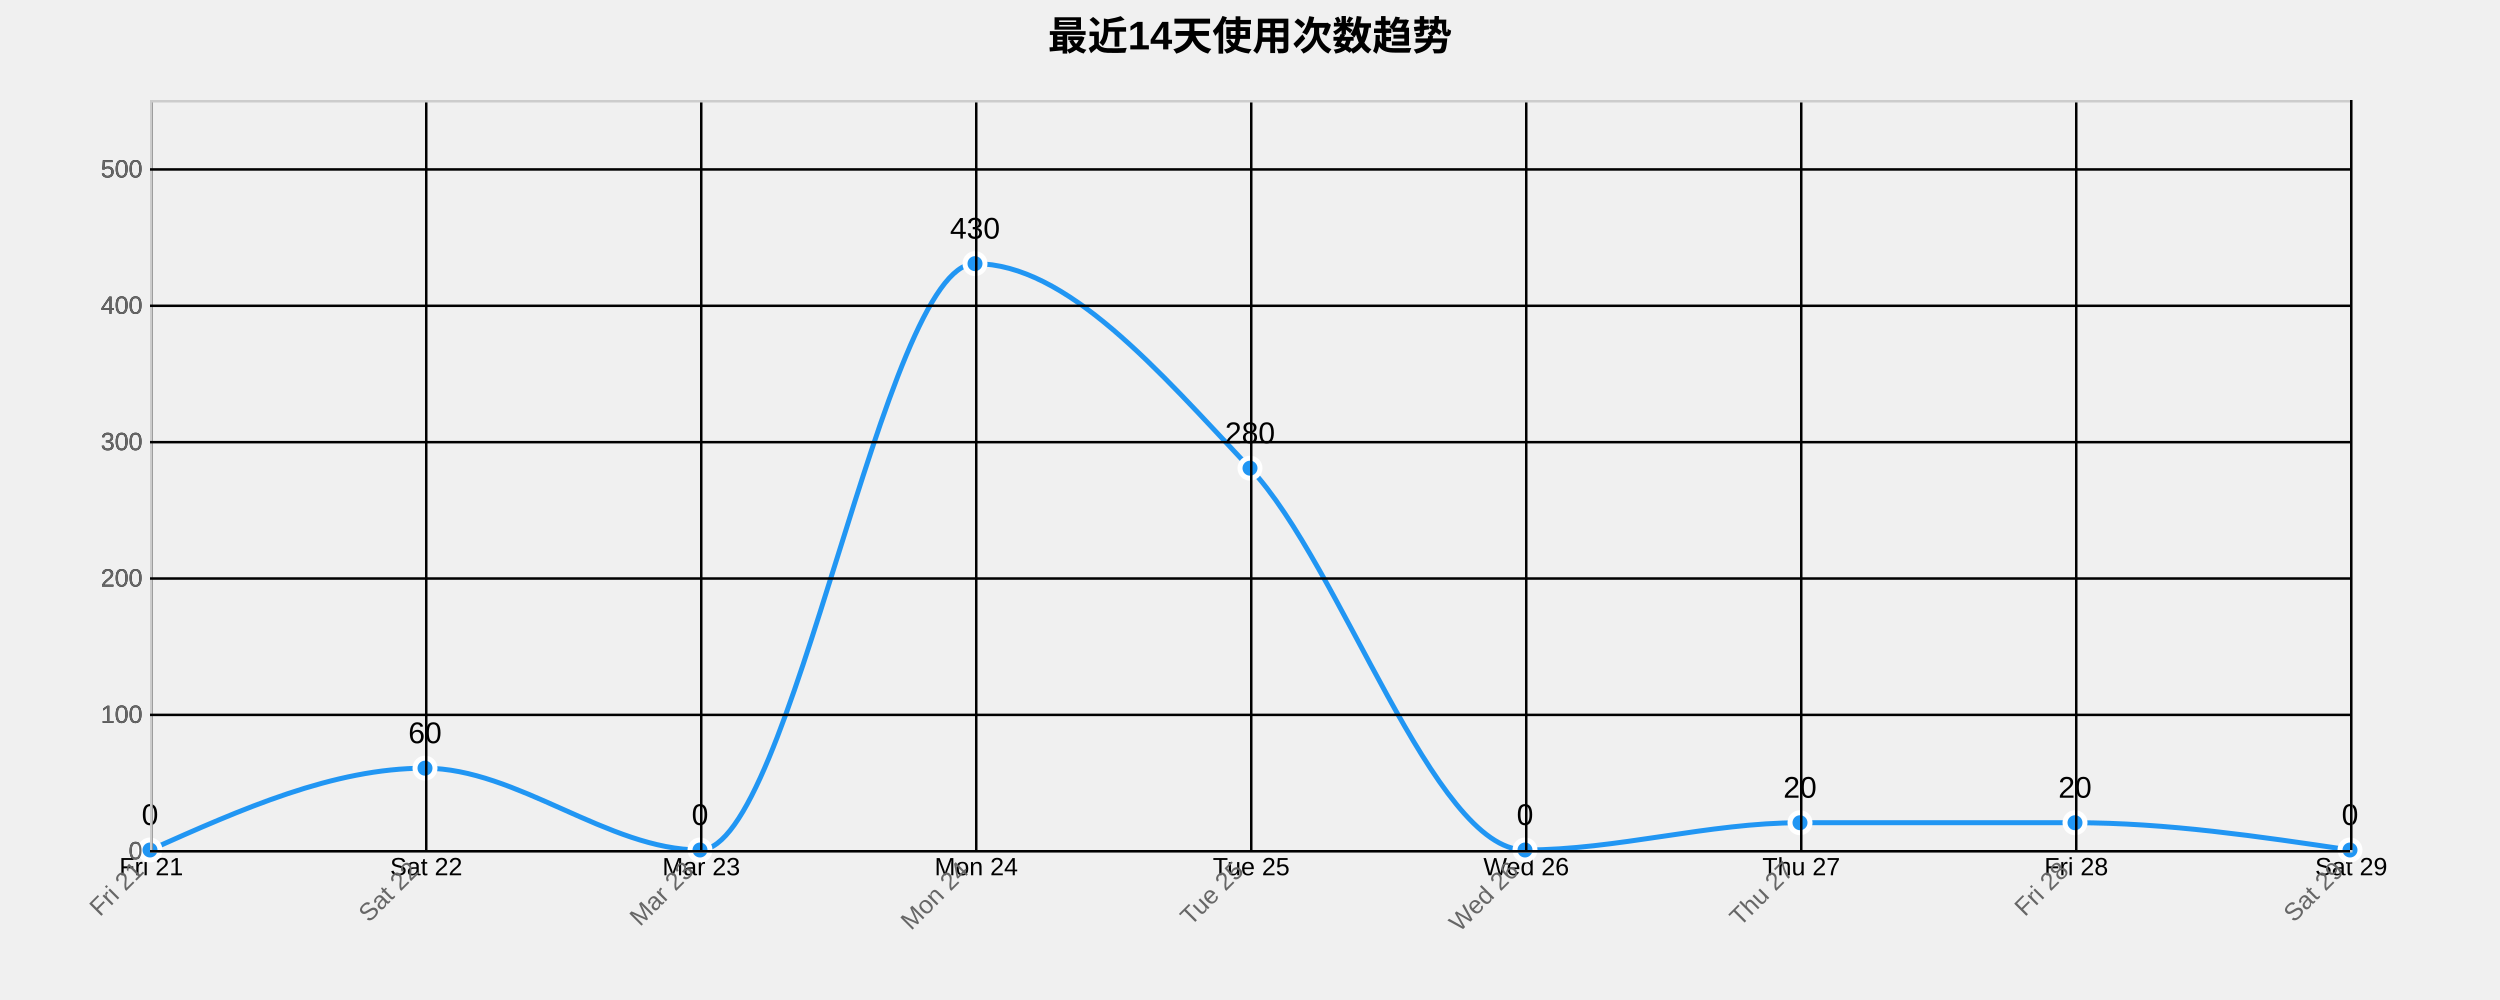
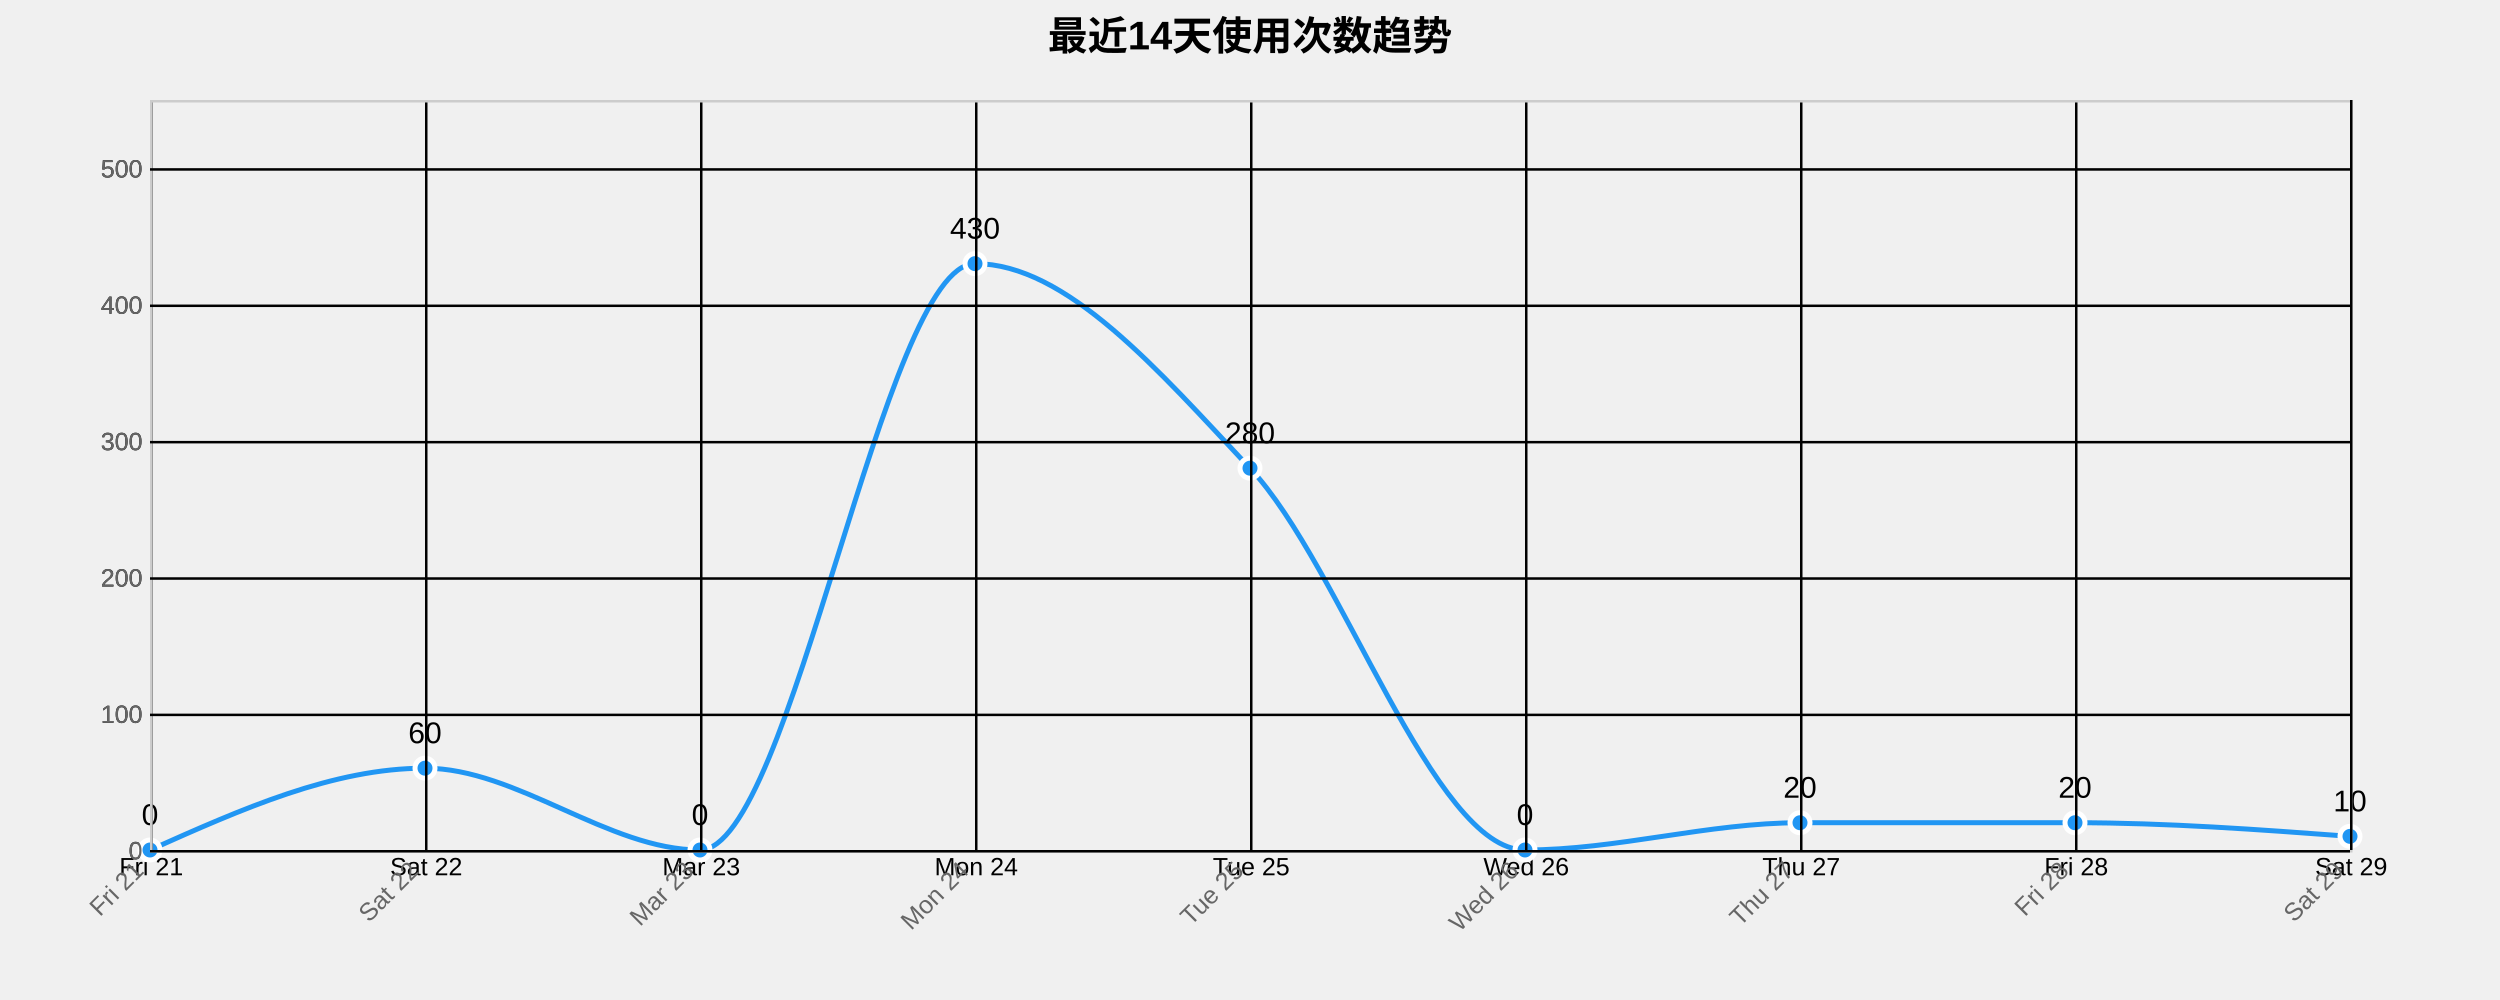
<svg xmlns="http://www.w3.org/2000/svg" width="1000" height="400">
  <g transform="translate(60,40)">
    <text x="440" y="-20" text-anchor="middle" style="font-size: 16px; font-weight: bold;">最近14天使用次数趋势</text>
    <g class="grid" transform="translate(0,300)" fill="none" font-size="10" font-family="sans-serif" text-anchor="middle">
      <path class="domain" stroke="currentColor" d="M0.5,-300V0.5H880.5V-300" />
      <g class="tick" opacity="1" transform="translate(0.5,0)">
        <line stroke="currentColor" y2="-300" />
        <text fill="currentColor" y="3" dy="0.71em">Fri 21</text>
      </g>
      <g class="tick" opacity="1" transform="translate(110.5,0)">
        <line stroke="currentColor" y2="-300" />
        <text fill="currentColor" y="3" dy="0.71em">Sat 22</text>
      </g>
      <g class="tick" opacity="1" transform="translate(220.5,0)">
        <line stroke="currentColor" y2="-300" />
        <text fill="currentColor" y="3" dy="0.71em">Mar 23</text>
      </g>
      <g class="tick" opacity="1" transform="translate(330.5,0)">
        <line stroke="currentColor" y2="-300" />
        <text fill="currentColor" y="3" dy="0.71em">Mon 24</text>
      </g>
      <g class="tick" opacity="1" transform="translate(440.5,0)">
        <line stroke="currentColor" y2="-300" />
        <text fill="currentColor" y="3" dy="0.71em">Tue 25</text>
      </g>
      <g class="tick" opacity="1" transform="translate(550.5,0)">
        <line stroke="currentColor" y2="-300" />
        <text fill="currentColor" y="3" dy="0.71em">Wed 26</text>
      </g>
      <g class="tick" opacity="1" transform="translate(660.5,0)">
        <line stroke="currentColor" y2="-300" />
        <text fill="currentColor" y="3" dy="0.71em">Thu 27</text>
      </g>
      <g class="tick" opacity="1" transform="translate(770.5,0)">
        <line stroke="currentColor" y2="-300" />
        <text fill="currentColor" y="3" dy="0.71em">Fri 28</text>
      </g>
      <g class="tick" opacity="1" transform="translate(880.5,0)">
        <line stroke="currentColor" y2="-300" />
        <text fill="currentColor" y="3" dy="0.71em">Sat 29</text>
      </g>
    </g>
    <g class="grid" fill="none" font-size="10" font-family="sans-serif" text-anchor="end">
      <path class="domain" stroke="currentColor" d="M880,300.5H0.5V0.5H880" />
      <g class="tick" opacity="1" transform="translate(0,300.5)">
        <line stroke="currentColor" x2="880" />
        <text fill="currentColor" x="-3" dy="0.32em">0</text>
      </g>
      <g class="tick" opacity="1" transform="translate(0,245.9545)">
        <line stroke="currentColor" x2="880" />
        <text fill="currentColor" x="-3" dy="0.32em">100</text>
      </g>
      <g class="tick" opacity="1" transform="translate(0,191.4091)">
        <line stroke="currentColor" x2="880" />
        <text fill="currentColor" x="-3" dy="0.32em">200</text>
      </g>
      <g class="tick" opacity="1" transform="translate(0,136.8636)">
        <line stroke="currentColor" x2="880" />
        <text fill="currentColor" x="-3" dy="0.32em">300</text>
      </g>
      <g class="tick" opacity="1" transform="translate(0,82.31818)">
        <line stroke="currentColor" x2="880" />
        <text fill="currentColor" x="-3" dy="0.32em">400</text>
      </g>
      <g class="tick" opacity="1" transform="translate(0,27.77273)">
        <line stroke="currentColor" x2="880" />
        <text fill="currentColor" x="-3" dy="0.32em">500</text>
      </g>
    </g>
-     <path class="area" d="M0,300C36.667,283.636,73.333,267.273,110,267.273C146.667,267.273,183.333,300,220,300C256.667,300,293.333,65.455,330,65.455C366.667,65.455,403.333,108.182,440,147.273C476.667,186.364,513.333,300,550,300C586.667,300,623.333,289.091,660,289.091C696.667,289.091,733.333,289.091,770,289.091C806.667,289.091,843.333,294.545,880,300L880,300C843.333,300,806.667,300,770,300C733.333,300,696.667,300,660,300C623.333,300,586.667,300,550,300C513.333,300,476.667,300,440,300C403.333,300,366.667,300,330,300C293.333,300,256.667,300,220,300C183.333,300,146.667,300,110,300C73.333,300,36.667,300,0,300Z" style="fill: url(#area-gradient); opacity: 0.3;" />
-     <path class="line" d="M0,300C36.667,283.636,73.333,267.273,110,267.273C146.667,267.273,183.333,300,220,300C256.667,300,293.333,65.455,330,65.455C366.667,65.455,403.333,108.182,440,147.273C476.667,186.364,513.333,300,550,300C586.667,300,623.333,289.091,660,289.091C696.667,289.091,733.333,289.091,770,289.091C806.667,289.091,843.333,294.545,880,300" style="fill: none; stroke: #2196F3; stroke-width: 2px;" />
+     <path class="area" d="M0,300C36.667,283.636,73.333,267.273,110,267.273C146.667,267.273,183.333,300,220,300C256.667,300,293.333,65.455,330,65.455C366.667,65.455,403.333,108.182,440,147.273C476.667,186.364,513.333,300,550,300C586.667,300,623.333,289.091,660,289.091C696.667,289.091,733.333,289.091,770,289.091C806.667,289.091,843.333,291.818,880,294.545L880,300C843.333,300,806.667,300,770,300C733.333,300,696.667,300,660,300C623.333,300,586.667,300,550,300C513.333,300,476.667,300,440,300C403.333,300,366.667,300,330,300C293.333,300,256.667,300,220,300C183.333,300,146.667,300,110,300C73.333,300,36.667,300,0,300Z" style="fill: url(#area-gradient); opacity: 0.3;" />
+     <path class="line" d="M0,300C36.667,283.636,73.333,267.273,110,267.273C146.667,267.273,183.333,300,220,300C256.667,300,293.333,65.455,330,65.455C366.667,65.455,403.333,108.182,440,147.273C476.667,186.364,513.333,300,550,300C586.667,300,623.333,289.091,660,289.091C696.667,289.091,733.333,289.091,770,289.091C806.667,289.091,843.333,291.818,880,294.545" style="fill: none; stroke: #2196F3; stroke-width: 2px;" />
    <circle class="dot" cx="0" cy="300" r="4" style="fill: #2196F3; stroke: #fff; stroke-width: 2px;" />
    <circle class="dot" cx="110" cy="267.273" r="4" style="fill: #2196F3; stroke: #fff; stroke-width: 2px;" />
    <circle class="dot" cx="220" cy="300" r="4" style="fill: #2196F3; stroke: #fff; stroke-width: 2px;" />
    <circle class="dot" cx="330" cy="65.455" r="4" style="fill: #2196F3; stroke: #fff; stroke-width: 2px;" />
    <circle class="dot" cx="440" cy="147.273" r="4" style="fill: #2196F3; stroke: #fff; stroke-width: 2px;" />
    <circle class="dot" cx="550" cy="300" r="4" style="fill: #2196F3; stroke: #fff; stroke-width: 2px;" />
    <circle class="dot" cx="660" cy="289.091" r="4" style="fill: #2196F3; stroke: #fff; stroke-width: 2px;" />
    <circle class="dot" cx="770" cy="289.091" r="4" style="fill: #2196F3; stroke: #fff; stroke-width: 2px;" />
-     <circle class="dot" cx="880" cy="300" r="4" style="fill: #2196F3; stroke: #fff; stroke-width: 2px;" />
+     <circle class="dot" cx="880" cy="294.545" r="4" style="fill: #2196F3; stroke: #fff; stroke-width: 2px;" />
    <text class="label" x="0" y="290" text-anchor="middle" style="font-size: 12px;">0</text>
    <text class="label" x="110" y="257.273" text-anchor="middle" style="font-size: 12px;">60</text>
    <text class="label" x="220" y="290" text-anchor="middle" style="font-size: 12px;">0</text>
    <text class="label" x="330" y="55.455" text-anchor="middle" style="font-size: 12px;">430</text>
    <text class="label" x="440" y="137.273" text-anchor="middle" style="font-size: 12px;">280</text>
    <text class="label" x="550" y="290" text-anchor="middle" style="font-size: 12px;">0</text>
    <text class="label" x="660" y="279.091" text-anchor="middle" style="font-size: 12px;">20</text>
    <text class="label" x="770" y="279.091" text-anchor="middle" style="font-size: 12px;">20</text>
-     <text class="label" x="880" y="290" text-anchor="middle" style="font-size: 12px;">0</text>
+     <text class="label" x="880" y="284.545" text-anchor="middle" style="font-size: 12px;">10</text>
    <g class="x-axis" transform="translate(0,300)" fill="none" font-size="10" font-family="sans-serif" text-anchor="middle">
      <path class="domain" stroke="currentColor" d="M0.5,-300V0.5H880.5V-300" />
      <g class="tick" opacity="1" transform="translate(0.5,0)">
        <line stroke="currentColor" y2="-300" />
        <text fill="currentColor" y="3" dy=".15em" style="text-anchor: end;" dx="-.8em" transform="rotate(-45)">Fri 21</text>
      </g>
      <g class="tick" opacity="1" transform="translate(110.5,0)">
        <line stroke="currentColor" y2="-300" />
        <text fill="currentColor" y="3" dy=".15em" style="text-anchor: end;" dx="-.8em" transform="rotate(-45)">Sat 22</text>
      </g>
      <g class="tick" opacity="1" transform="translate(220.5,0)">
        <line stroke="currentColor" y2="-300" />
        <text fill="currentColor" y="3" dy=".15em" style="text-anchor: end;" dx="-.8em" transform="rotate(-45)">Mar 23</text>
      </g>
      <g class="tick" opacity="1" transform="translate(330.5,0)">
        <line stroke="currentColor" y2="-300" />
        <text fill="currentColor" y="3" dy=".15em" style="text-anchor: end;" dx="-.8em" transform="rotate(-45)">Mon 24</text>
      </g>
      <g class="tick" opacity="1" transform="translate(440.5,0)">
        <line stroke="currentColor" y2="-300" />
        <text fill="currentColor" y="3" dy=".15em" style="text-anchor: end;" dx="-.8em" transform="rotate(-45)">Tue 25</text>
      </g>
      <g class="tick" opacity="1" transform="translate(550.5,0)">
        <line stroke="currentColor" y2="-300" />
        <text fill="currentColor" y="3" dy=".15em" style="text-anchor: end;" dx="-.8em" transform="rotate(-45)">Wed 26</text>
      </g>
      <g class="tick" opacity="1" transform="translate(660.5,0)">
        <line stroke="currentColor" y2="-300" />
        <text fill="currentColor" y="3" dy=".15em" style="text-anchor: end;" dx="-.8em" transform="rotate(-45)">Thu 27</text>
      </g>
      <g class="tick" opacity="1" transform="translate(770.5,0)">
        <line stroke="currentColor" y2="-300" />
        <text fill="currentColor" y="3" dy=".15em" style="text-anchor: end;" dx="-.8em" transform="rotate(-45)">Fri 28</text>
      </g>
      <g class="tick" opacity="1" transform="translate(880.5,0)">
        <line stroke="currentColor" y2="-300" />
        <text fill="currentColor" y="3" dy=".15em" style="text-anchor: end;" dx="-.8em" transform="rotate(-45)">Sat 29</text>
      </g>
    </g>
    <g class="y-axis" fill="none" font-size="10" font-family="sans-serif" text-anchor="end">
      <path class="domain" stroke="currentColor" d="M880,300.5H0.5V0.5H880" />
      <g class="tick" opacity="1" transform="translate(0,300.5)">
        <line stroke="currentColor" x2="880" />
        <text fill="currentColor" x="-3" dy="0.32em">0</text>
      </g>
      <g class="tick" opacity="1" transform="translate(0,245.9545)">
        <line stroke="currentColor" x2="880" />
        <text fill="currentColor" x="-3" dy="0.32em">100</text>
      </g>
      <g class="tick" opacity="1" transform="translate(0,191.4091)">
        <line stroke="currentColor" x2="880" />
        <text fill="currentColor" x="-3" dy="0.32em">200</text>
      </g>
      <g class="tick" opacity="1" transform="translate(0,136.8636)">
        <line stroke="currentColor" x2="880" />
        <text fill="currentColor" x="-3" dy="0.32em">300</text>
      </g>
      <g class="tick" opacity="1" transform="translate(0,82.31818)">
        <line stroke="currentColor" x2="880" />
        <text fill="currentColor" x="-3" dy="0.32em">400</text>
      </g>
      <g class="tick" opacity="1" transform="translate(0,27.77273)">
        <line stroke="currentColor" x2="880" />
        <text fill="currentColor" x="-3" dy="0.32em">500</text>
      </g>
    </g>
    <style>
    .grid line {
      stroke: #e0e0e0;
      stroke-opacity: 0.7;
      shape-rendering: crispEdges;
    }
    .grid path {
      stroke-width: 0;
    }
    .dot:hover {
      r: 6;
    }
    text {
      font-family: Arial, sans-serif;
    }
    .x-axis path, .y-axis path {
      stroke: #ccc;
    }
    .x-axis text, .y-axis text {
      fill: #666;
    }
  </style>
  </g>
</svg>
